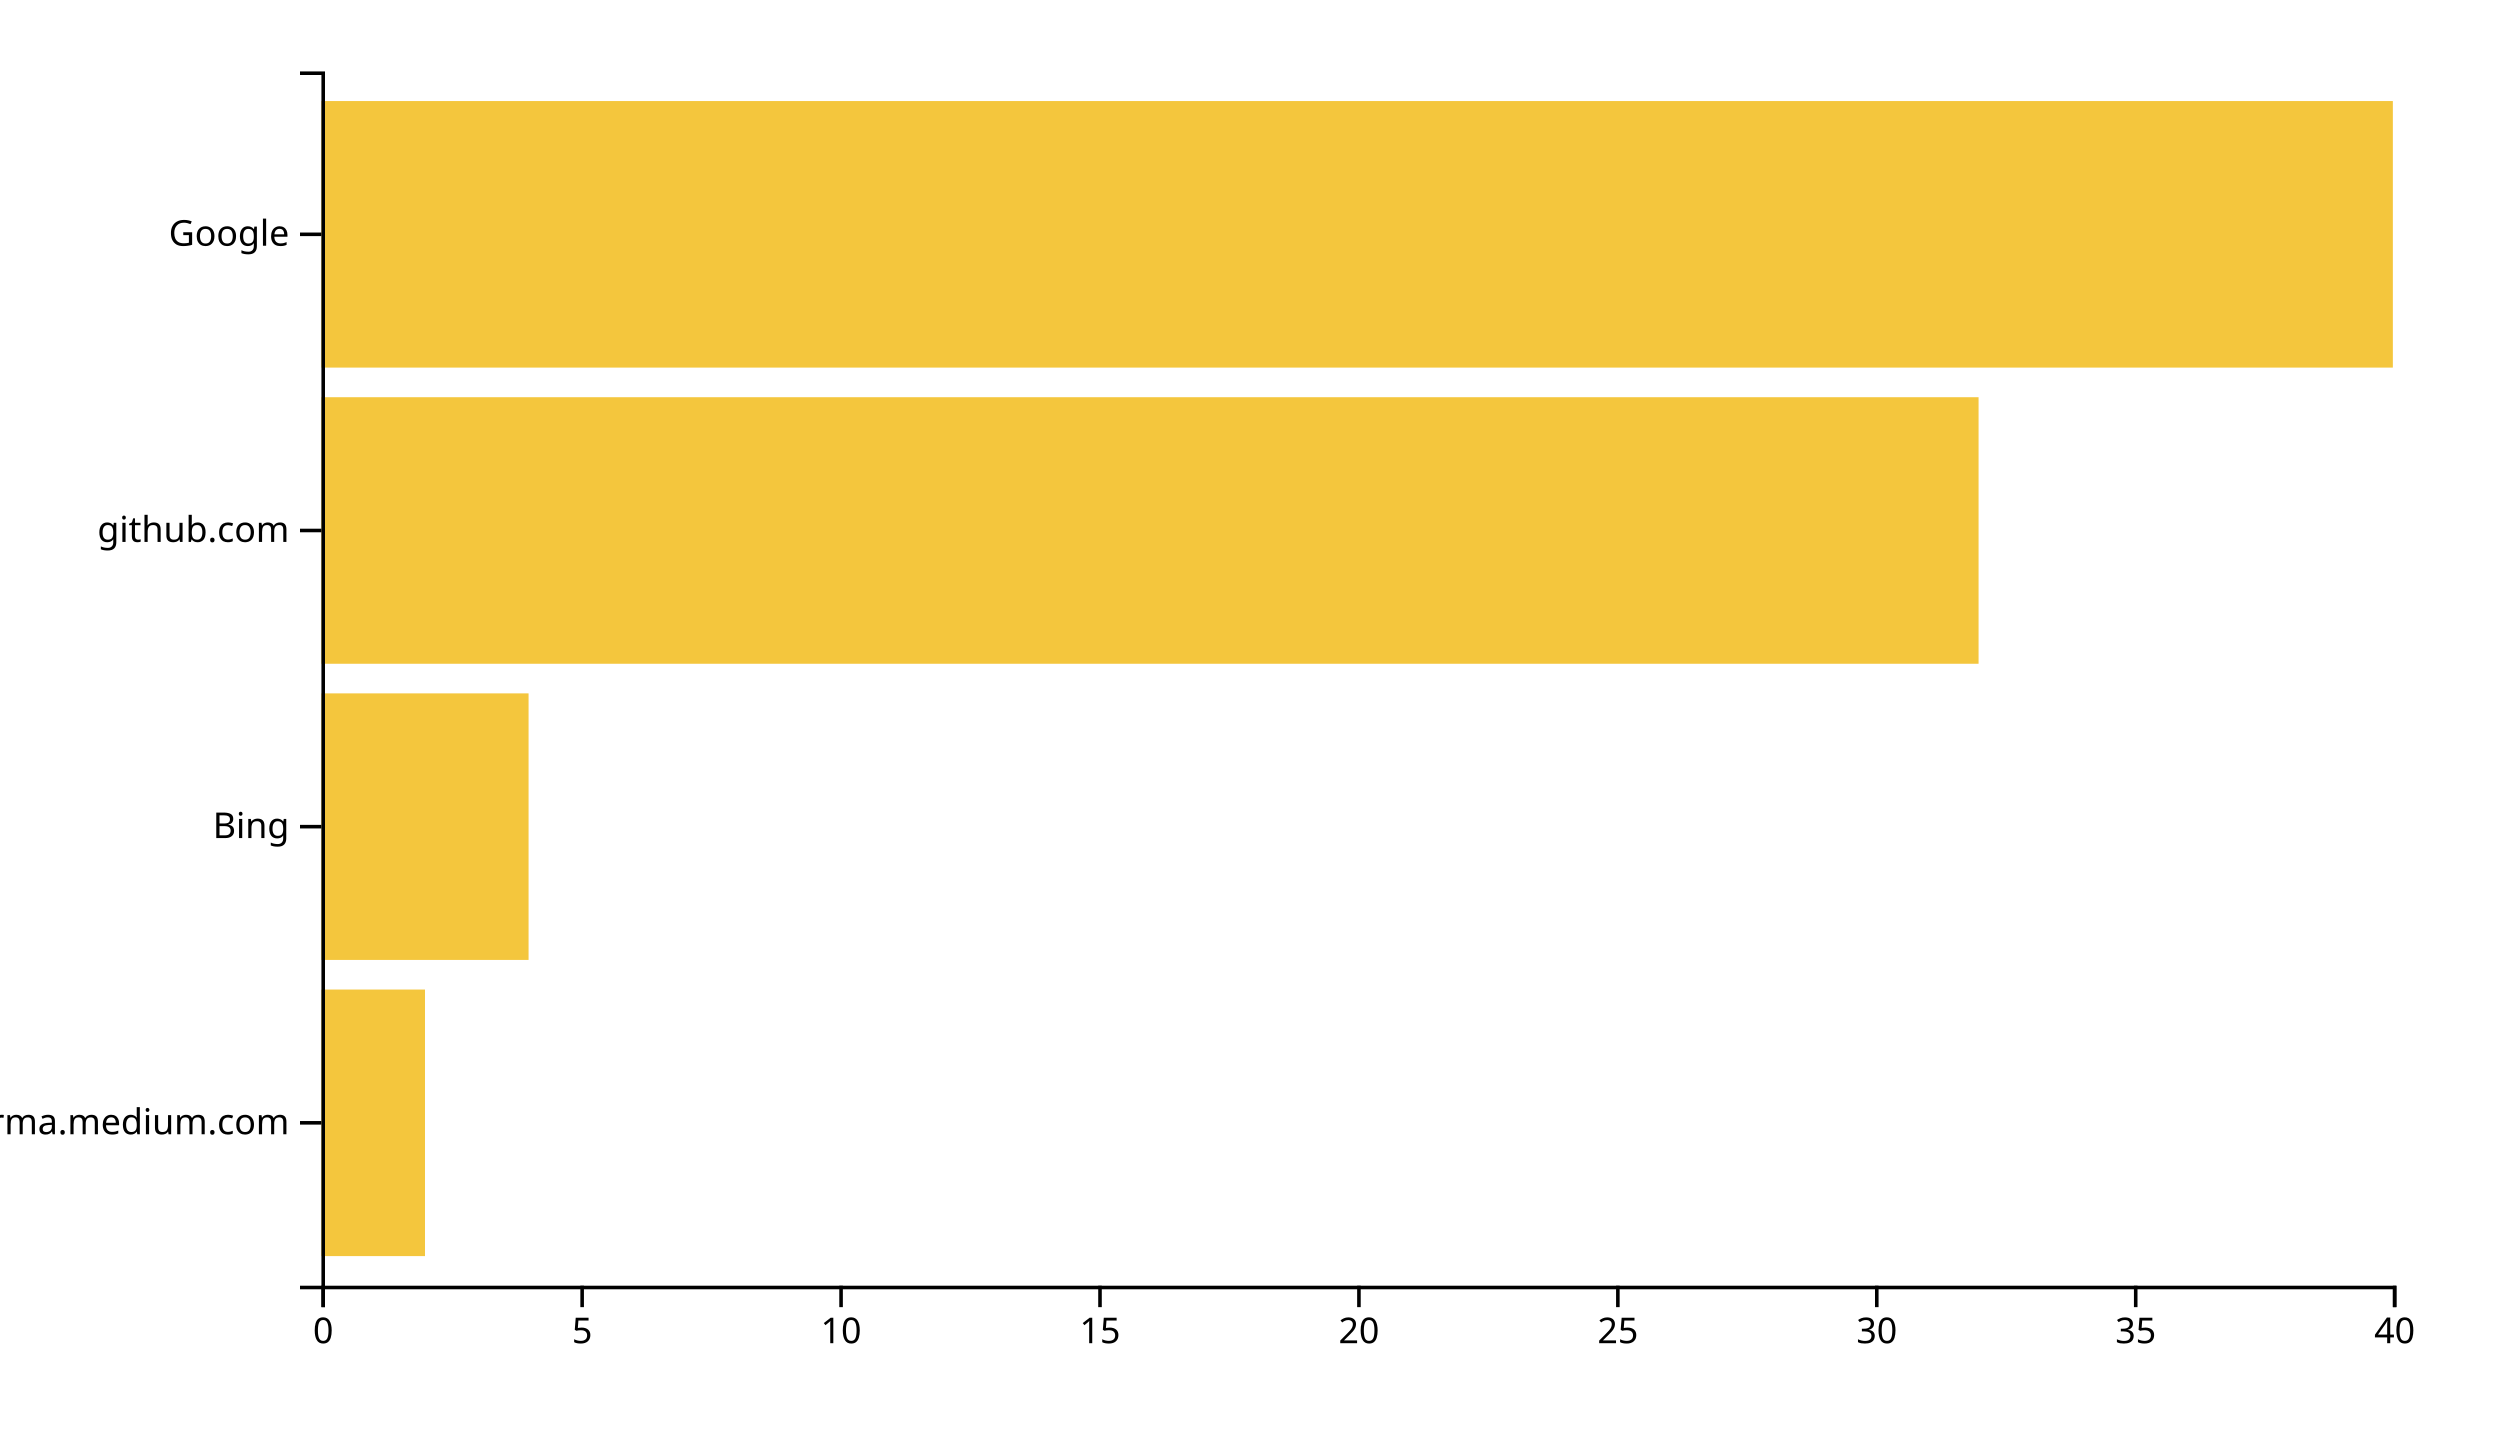
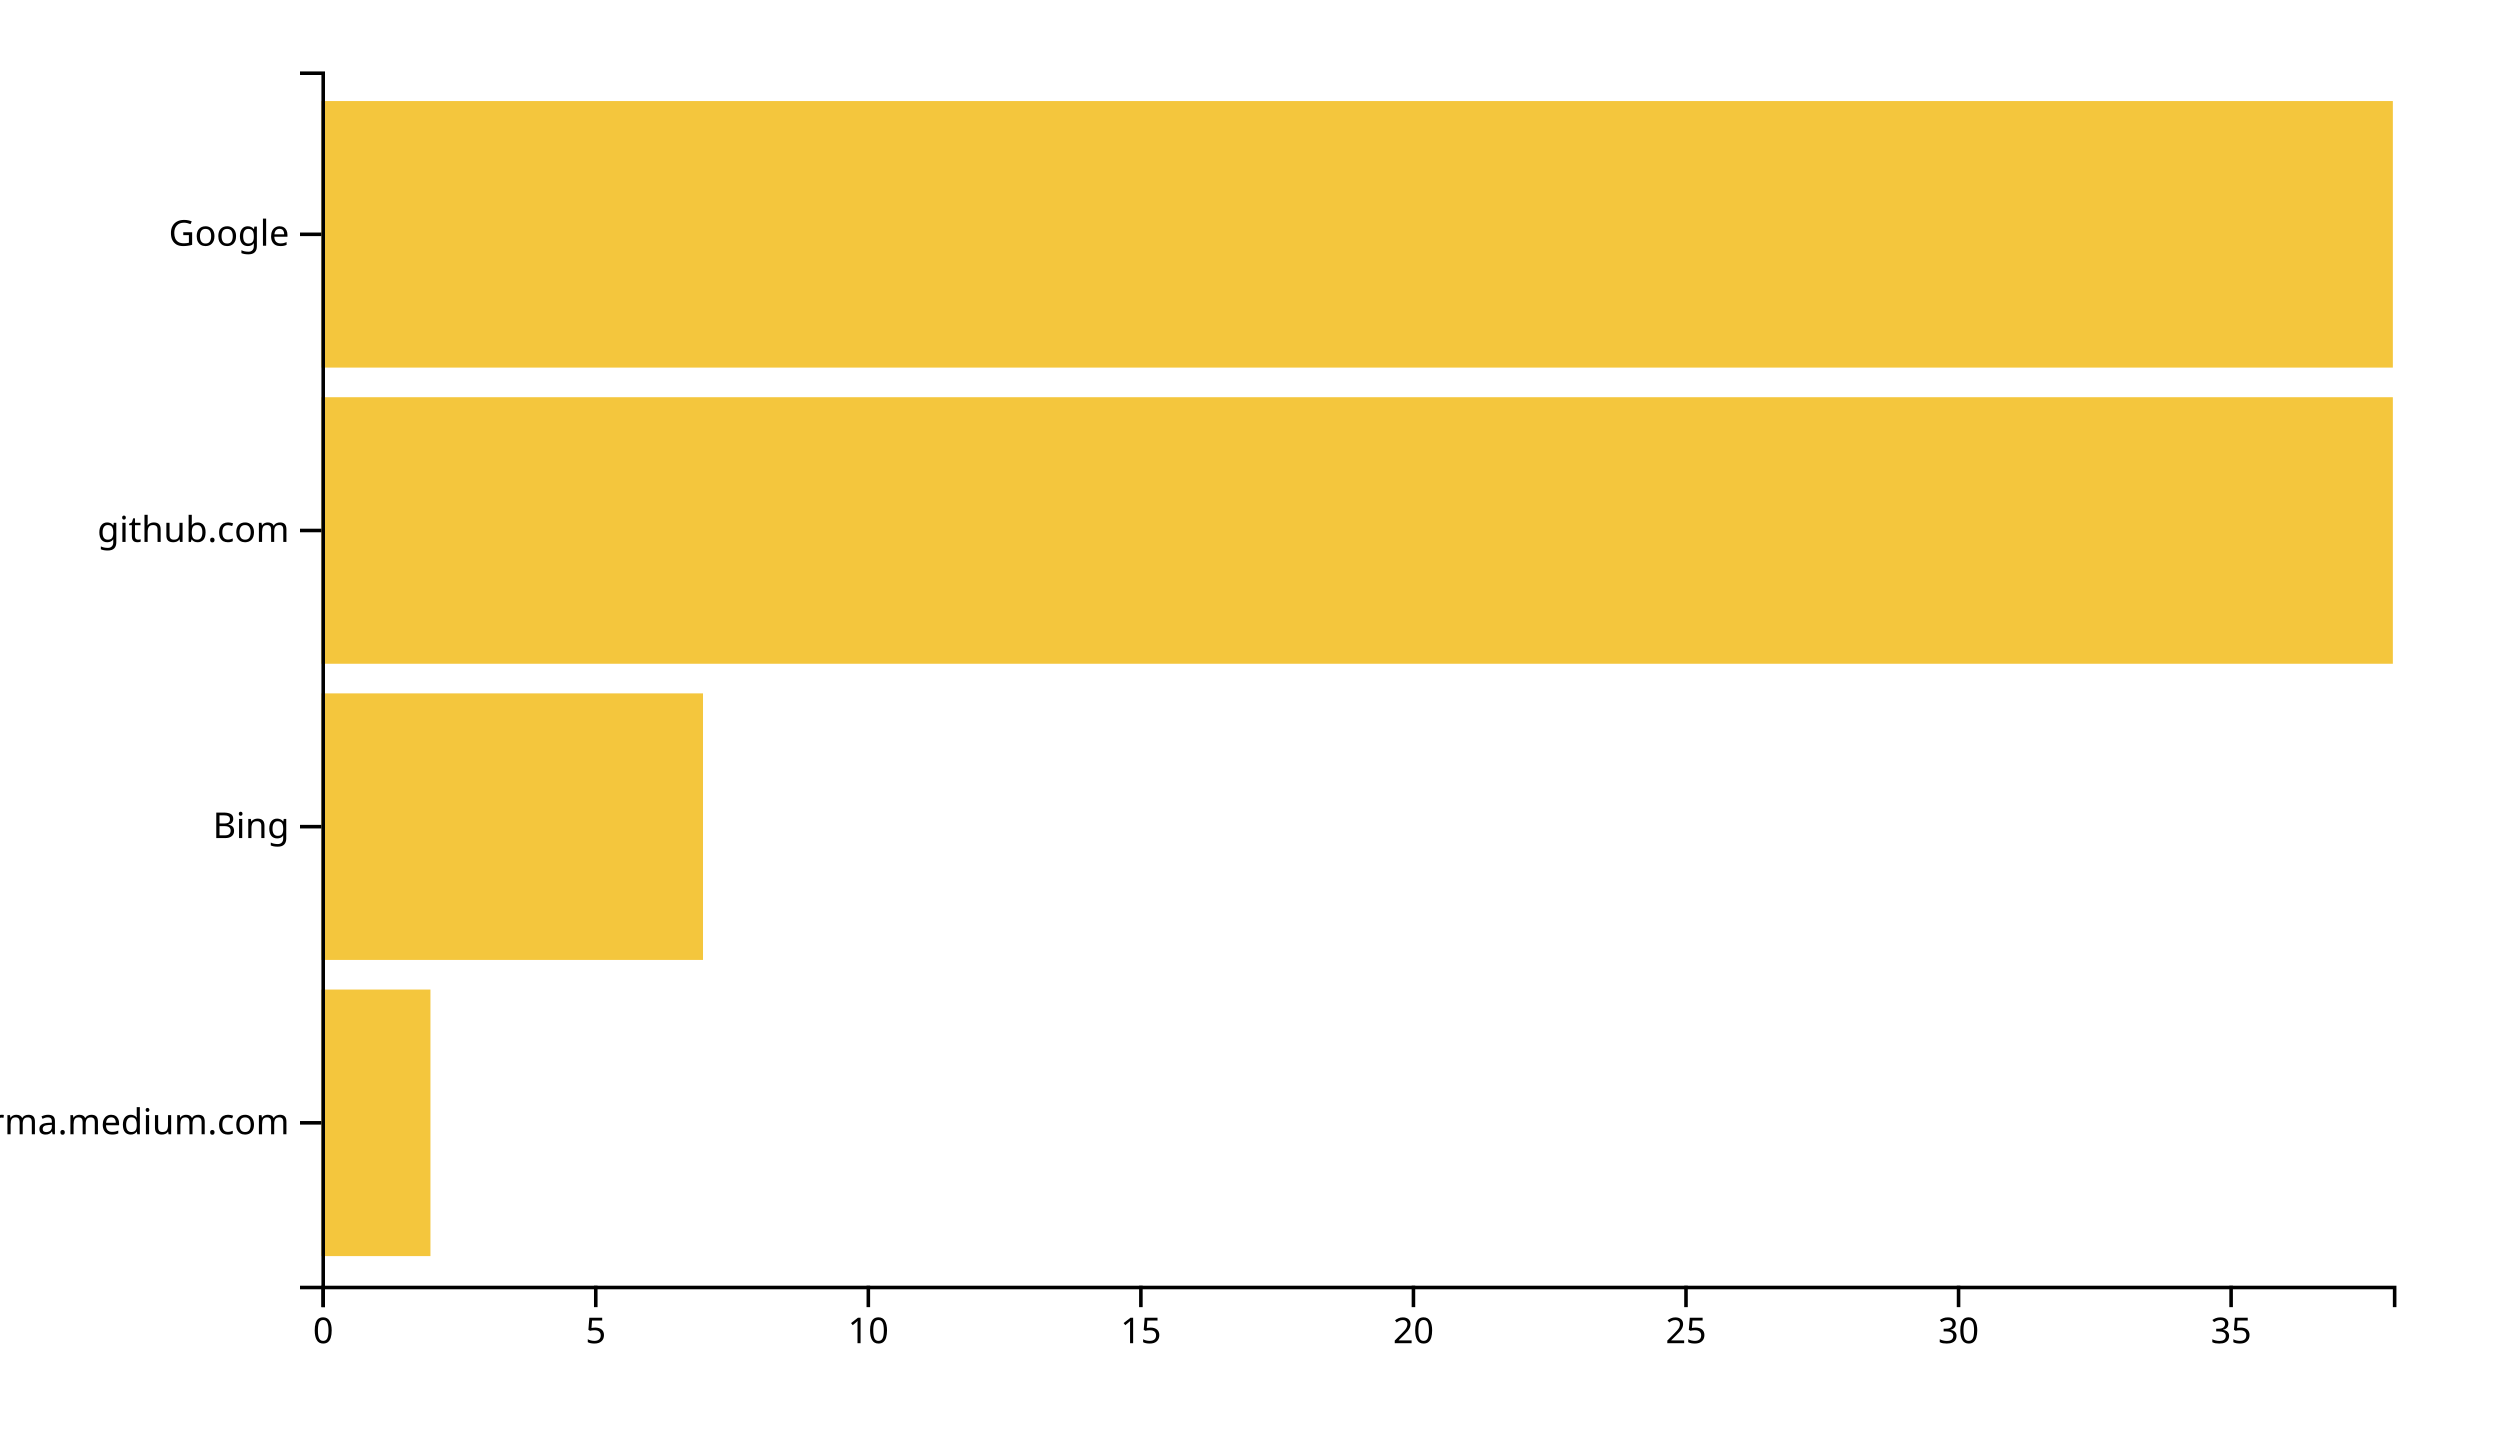
<svg xmlns="http://www.w3.org/2000/svg" width="700" height="400">
  <g transform="translate(90,20)">
-     <rect class="bar" width="29" y="257.073" height="74.634" style="fill: #f4c63d; text-anchor: end;" />
-     <rect class="bar" width="58" y="174.146" height="74.634" style="fill: #f4c63d; text-anchor: end;" />
-     <rect class="bar" width="464" y="91.22" height="74.634" style="fill: #f4c63d; text-anchor: end;" />
+     <rect class="bar" width="30.526" y="257.073" height="74.634" style="fill: #f4c63d; text-anchor: end;" />
+     <rect class="bar" width="106.842" y="174.146" height="74.634" style="fill: #f4c63d; text-anchor: end;" />
+     <rect class="bar" width="580" y="91.22" height="74.634" style="fill: #f4c63d; text-anchor: end;" />
    <rect class="bar" width="580" y="8.293" height="74.634" style="fill: #f4c63d; text-anchor: end;" />
    <g transform="translate(0,340)" fill="none" font-size="10" font-family="sans-serif" text-anchor="middle">
      <path class="domain" stroke="currentColor" d="M0.5,6V0.5H580.5V6" />
      <g class="tick" opacity="1" transform="translate(0.5,0)">
        <line stroke="currentColor" y2="6" />
        <text fill="currentColor" y="9" dy="0.71em">0</text>
      </g>
-       <g class="tick" opacity="1" transform="translate(73,0)">
+       <g class="tick" opacity="1" transform="translate(76.81579,0)">
        <line stroke="currentColor" y2="6" />
        <text fill="currentColor" y="9" dy="0.71em">5</text>
      </g>
-       <g class="tick" opacity="1" transform="translate(145.5,0)">
+       <g class="tick" opacity="1" transform="translate(153.1316,0)">
        <line stroke="currentColor" y2="6" />
        <text fill="currentColor" y="9" dy="0.71em">10</text>
      </g>
-       <g class="tick" opacity="1" transform="translate(218,0)">
+       <g class="tick" opacity="1" transform="translate(229.4474,0)">
        <line stroke="currentColor" y2="6" />
        <text fill="currentColor" y="9" dy="0.71em">15</text>
      </g>
-       <g class="tick" opacity="1" transform="translate(290.5,0)">
+       <g class="tick" opacity="1" transform="translate(305.7632,0)">
        <line stroke="currentColor" y2="6" />
        <text fill="currentColor" y="9" dy="0.71em">20</text>
      </g>
-       <g class="tick" opacity="1" transform="translate(363,0)">
+       <g class="tick" opacity="1" transform="translate(382.0789,0)">
        <line stroke="currentColor" y2="6" />
        <text fill="currentColor" y="9" dy="0.71em">25</text>
      </g>
-       <g class="tick" opacity="1" transform="translate(435.5,0)">
+       <g class="tick" opacity="1" transform="translate(458.3947,0)">
        <line stroke="currentColor" y2="6" />
        <text fill="currentColor" y="9" dy="0.71em">30</text>
      </g>
-       <g class="tick" opacity="1" transform="translate(508,0)">
+       <g class="tick" opacity="1" transform="translate(534.7105,0)">
        <line stroke="currentColor" y2="6" />
        <text fill="currentColor" y="9" dy="0.71em">35</text>
-       </g>
-       <g class="tick" opacity="1" transform="translate(580.5,0)">
-         <line stroke="currentColor" y2="6" />
-         <text fill="currentColor" y="9" dy="0.71em">40</text>
      </g>
    </g>
    <g fill="none" font-size="10" font-family="sans-serif" text-anchor="end">
      <path class="domain" stroke="currentColor" d="M-6,340.5H0.5V0.5H-6" />
      <g class="tick" opacity="1" transform="translate(0,294.3902)">
        <line stroke="currentColor" x2="-6" />
        <text fill="currentColor" x="-9" dy="0.32em">xgirma.medium.com</text>
      </g>
      <g class="tick" opacity="1" transform="translate(0,211.4634)">
        <line stroke="currentColor" x2="-6" />
        <text fill="currentColor" x="-9" dy="0.32em">Bing</text>
      </g>
      <g class="tick" opacity="1" transform="translate(0,128.5366)">
        <line stroke="currentColor" x2="-6" />
        <text fill="currentColor" x="-9" dy="0.32em">github.com</text>
      </g>
      <g class="tick" opacity="1" transform="translate(0,45.60976)">
        <line stroke="currentColor" x2="-6" />
        <text fill="currentColor" x="-9" dy="0.32em">Google</text>
      </g>
    </g>
  </g>
</svg>
